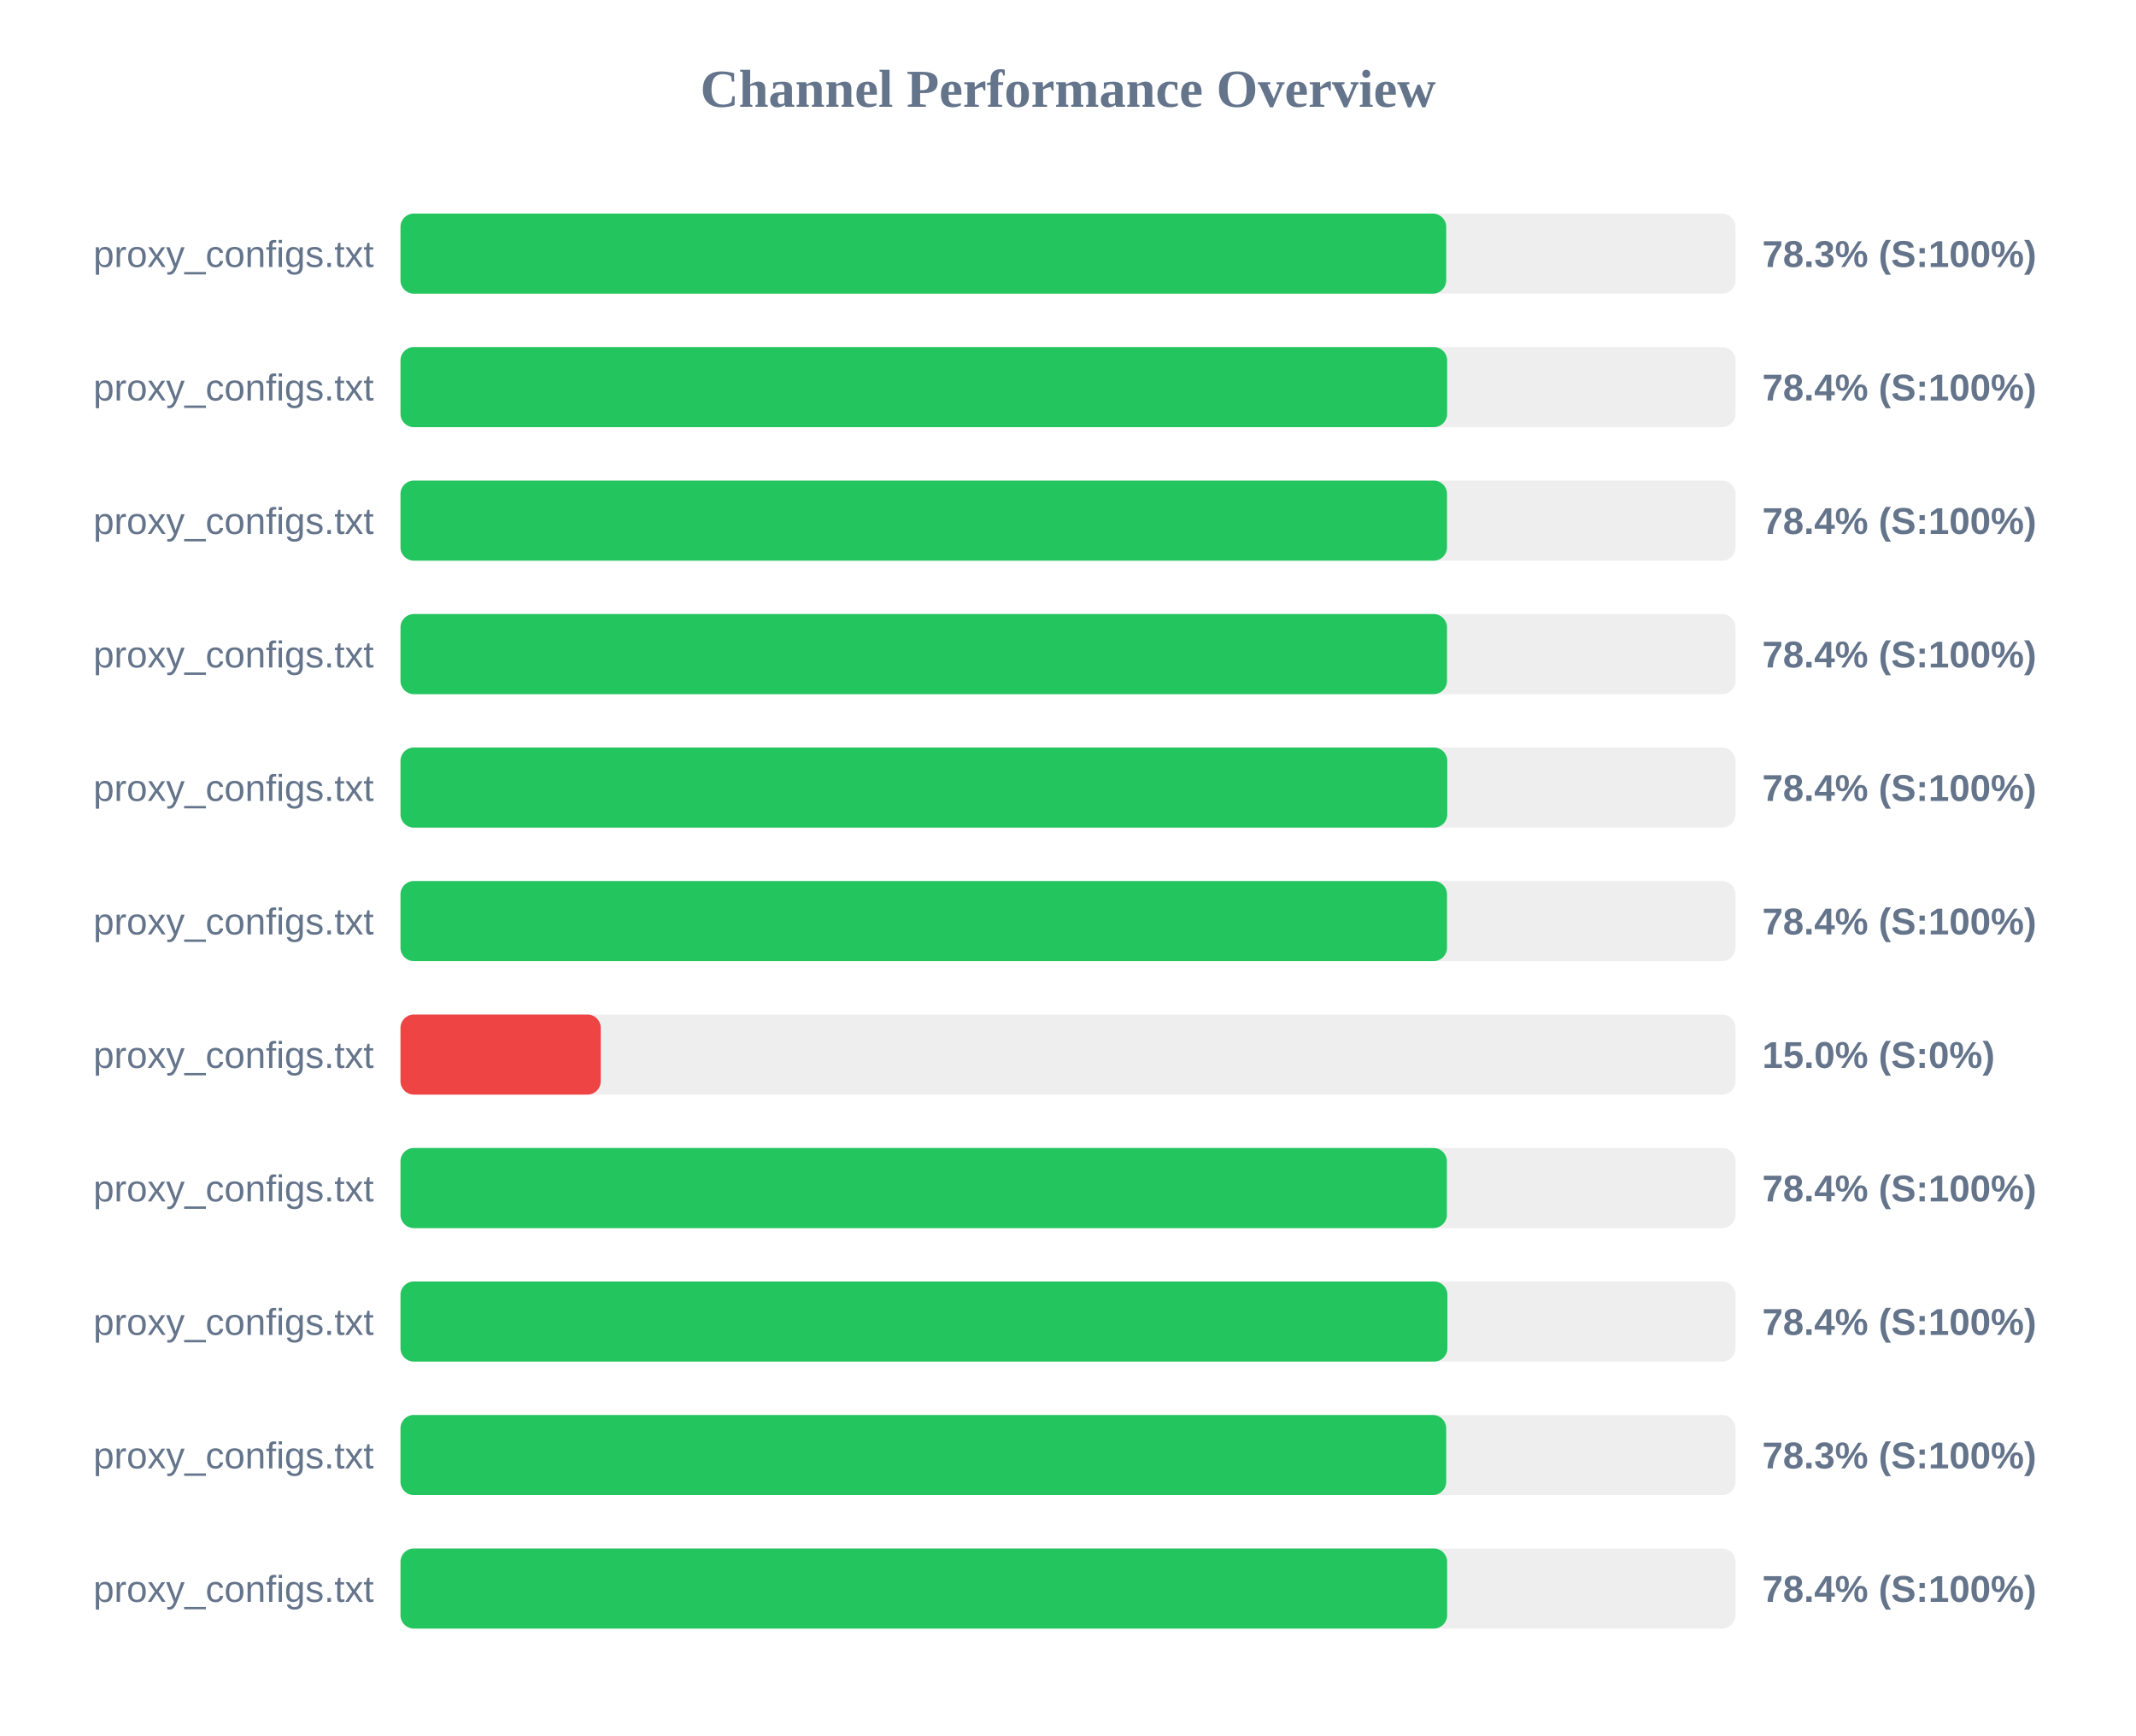
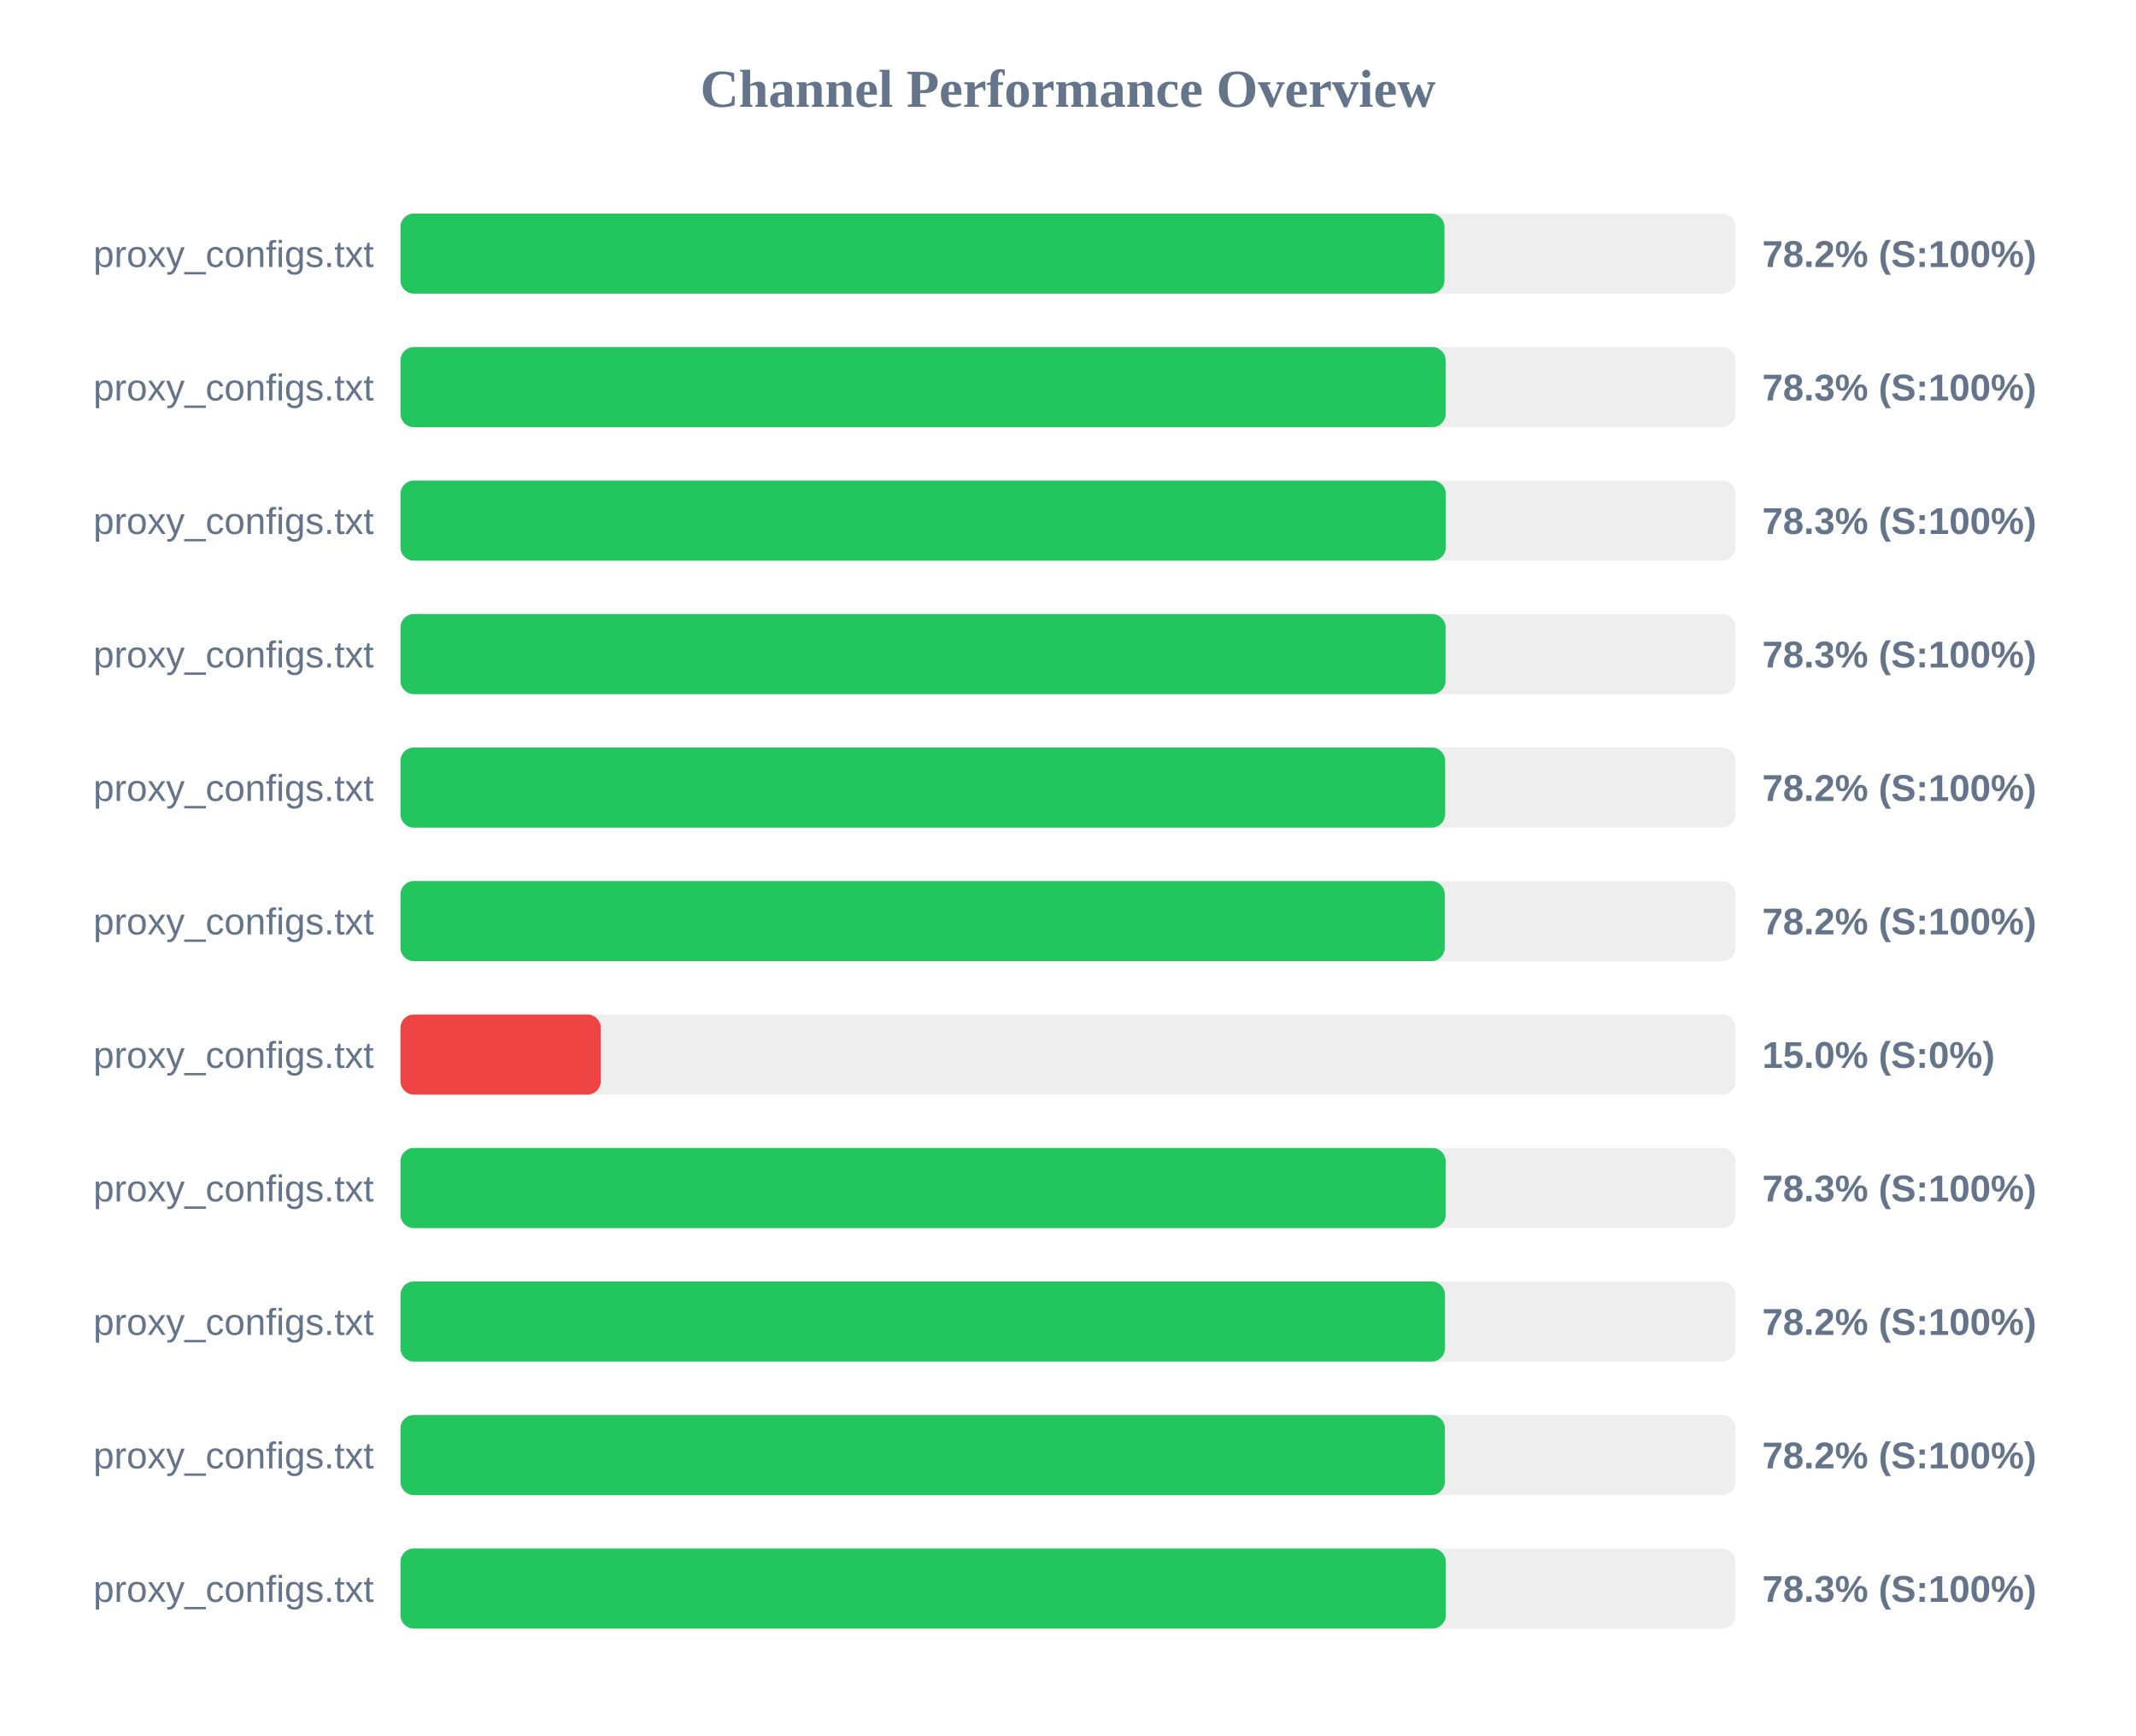
<svg xmlns="http://www.w3.org/2000/svg" width="800" height="650" version="1.1">
  <style>
        .row { font: 14px Arial; fill: #64748b; }
        .score { font: bold 14px Arial; fill: #64748b; }
    </style>
  <text x="400" y="40" text-anchor="middle" font-size="20px" font-weight="bold" fill="#64748b">Channel Performance Overview</text>
  <rect x="150" y="80" width="500" height="30" fill="#eee" rx="5" />
-   <rect x="150" y="80" width="391.65" height="30" fill="#22c55e" rx="5" />
+   <rect x="150" y="80" width="391.0" height="30" fill="#22c55e" rx="5" />
  <text x="140" y="100" text-anchor="end" class="row">proxy_configs.txt</text>
-   <text x="660" y="100" text-anchor="start" class="score">78.3% (S:100%)</text>
+   <text x="660" y="100" text-anchor="start" class="score">78.2% (S:100%)</text>
  <rect x="150" y="130" width="500" height="30" fill="#eee" rx="5" />
-   <rect x="150" y="130" width="392.0" height="30" fill="#22c55e" rx="5" />
+   <rect x="150" y="130" width="391.45" height="30" fill="#22c55e" rx="5" />
  <text x="140" y="150" text-anchor="end" class="row">proxy_configs.txt</text>
-   <text x="660" y="150" text-anchor="start" class="score">78.4% (S:100%)</text>
+   <text x="660" y="150" text-anchor="start" class="score">78.3% (S:100%)</text>
  <rect x="150" y="180" width="500" height="30" fill="#eee" rx="5" />
-   <rect x="150" y="180" width="391.95" height="30" fill="#22c55e" rx="5" />
+   <rect x="150" y="180" width="391.5" height="30" fill="#22c55e" rx="5" />
  <text x="140" y="200" text-anchor="end" class="row">proxy_configs.txt</text>
-   <text x="660" y="200" text-anchor="start" class="score">78.4% (S:100%)</text>
+   <text x="660" y="200" text-anchor="start" class="score">78.3% (S:100%)</text>
  <rect x="150" y="230" width="500" height="30" fill="#eee" rx="5" />
-   <rect x="150" y="230" width="391.95" height="30" fill="#22c55e" rx="5" />
+   <rect x="150" y="230" width="391.4" height="30" fill="#22c55e" rx="5" />
  <text x="140" y="250" text-anchor="end" class="row">proxy_configs.txt</text>
-   <text x="660" y="250" text-anchor="start" class="score">78.4% (S:100%)</text>
+   <text x="660" y="250" text-anchor="start" class="score">78.3% (S:100%)</text>
  <rect x="150" y="280" width="500" height="30" fill="#eee" rx="5" />
-   <rect x="150" y="280" width="392.05" height="30" fill="#22c55e" rx="5" />
+   <rect x="150" y="280" width="391.25" height="30" fill="#22c55e" rx="5" />
  <text x="140" y="300" text-anchor="end" class="row">proxy_configs.txt</text>
-   <text x="660" y="300" text-anchor="start" class="score">78.4% (S:100%)</text>
+   <text x="660" y="300" text-anchor="start" class="score">78.2% (S:100%)</text>
  <rect x="150" y="330" width="500" height="30" fill="#eee" rx="5" />
-   <rect x="150" y="330" width="391.95" height="30" fill="#22c55e" rx="5" />
+   <rect x="150" y="330" width="391.1" height="30" fill="#22c55e" rx="5" />
  <text x="140" y="350" text-anchor="end" class="row">proxy_configs.txt</text>
-   <text x="660" y="350" text-anchor="start" class="score">78.4% (S:100%)</text>
+   <text x="660" y="350" text-anchor="start" class="score">78.2% (S:100%)</text>
  <rect x="150" y="380" width="500" height="30" fill="#eee" rx="5" />
  <rect x="150" y="380" width="75.0" height="30" fill="#ef4444" rx="5" />
  <text x="140" y="400" text-anchor="end" class="row">proxy_configs.txt</text>
  <text x="660" y="400" text-anchor="start" class="score">15.0% (S:0%)</text>
  <rect x="150" y="430" width="500" height="30" fill="#eee" rx="5" />
-   <rect x="150" y="430" width="391.9" height="30" fill="#22c55e" rx="5" />
+   <rect x="150" y="430" width="391.45" height="30" fill="#22c55e" rx="5" />
  <text x="140" y="450" text-anchor="end" class="row">proxy_configs.txt</text>
-   <text x="660" y="450" text-anchor="start" class="score">78.4% (S:100%)</text>
+   <text x="660" y="450" text-anchor="start" class="score">78.3% (S:100%)</text>
  <rect x="150" y="480" width="500" height="30" fill="#eee" rx="5" />
-   <rect x="150" y="480" width="392.1" height="30" fill="#22c55e" rx="5" />
+   <rect x="150" y="480" width="391.2" height="30" fill="#22c55e" rx="5" />
  <text x="140" y="500" text-anchor="end" class="row">proxy_configs.txt</text>
-   <text x="660" y="500" text-anchor="start" class="score">78.4% (S:100%)</text>
+   <text x="660" y="500" text-anchor="start" class="score">78.2% (S:100%)</text>
  <rect x="150" y="530" width="500" height="30" fill="#eee" rx="5" />
-   <rect x="150" y="530" width="391.65" height="30" fill="#22c55e" rx="5" />
+   <rect x="150" y="530" width="391.15" height="30" fill="#22c55e" rx="5" />
  <text x="140" y="550" text-anchor="end" class="row">proxy_configs.txt</text>
-   <text x="660" y="550" text-anchor="start" class="score">78.3% (S:100%)</text>
+   <text x="660" y="550" text-anchor="start" class="score">78.2% (S:100%)</text>
  <rect x="150" y="580" width="500" height="30" fill="#eee" rx="5" />
-   <rect x="150" y="580" width="392.0" height="30" fill="#22c55e" rx="5" />
+   <rect x="150" y="580" width="391.5" height="30" fill="#22c55e" rx="5" />
  <text x="140" y="600" text-anchor="end" class="row">proxy_configs.txt</text>
-   <text x="660" y="600" text-anchor="start" class="score">78.4% (S:100%)</text>
+   <text x="660" y="600" text-anchor="start" class="score">78.3% (S:100%)</text>
</svg>
